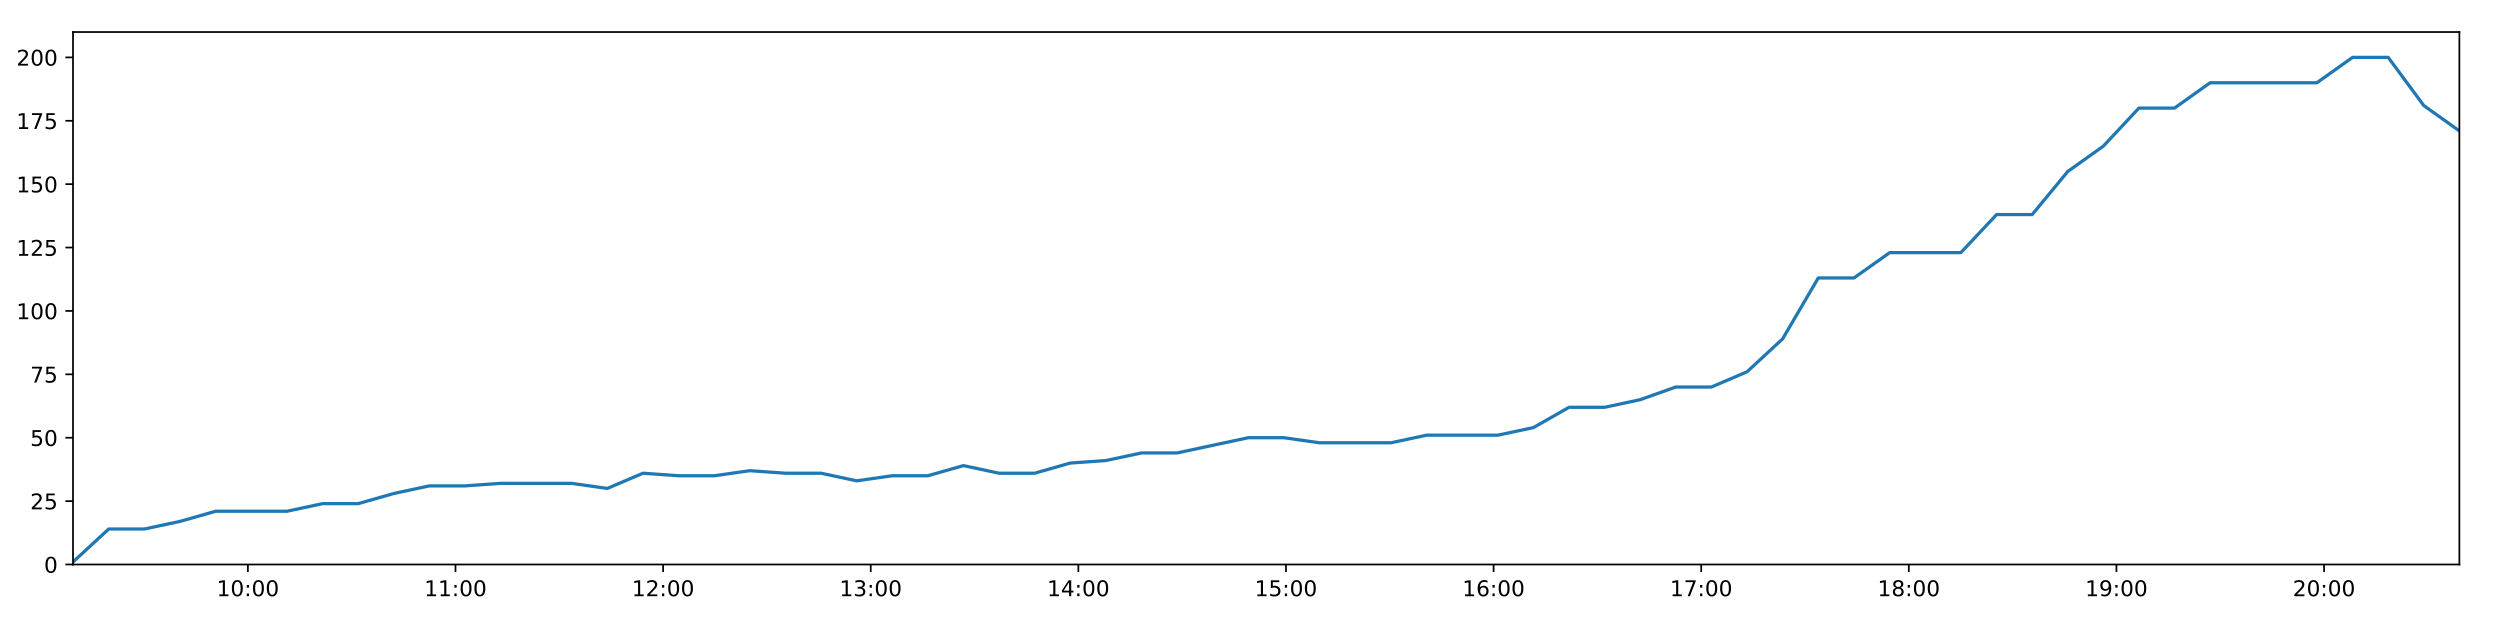
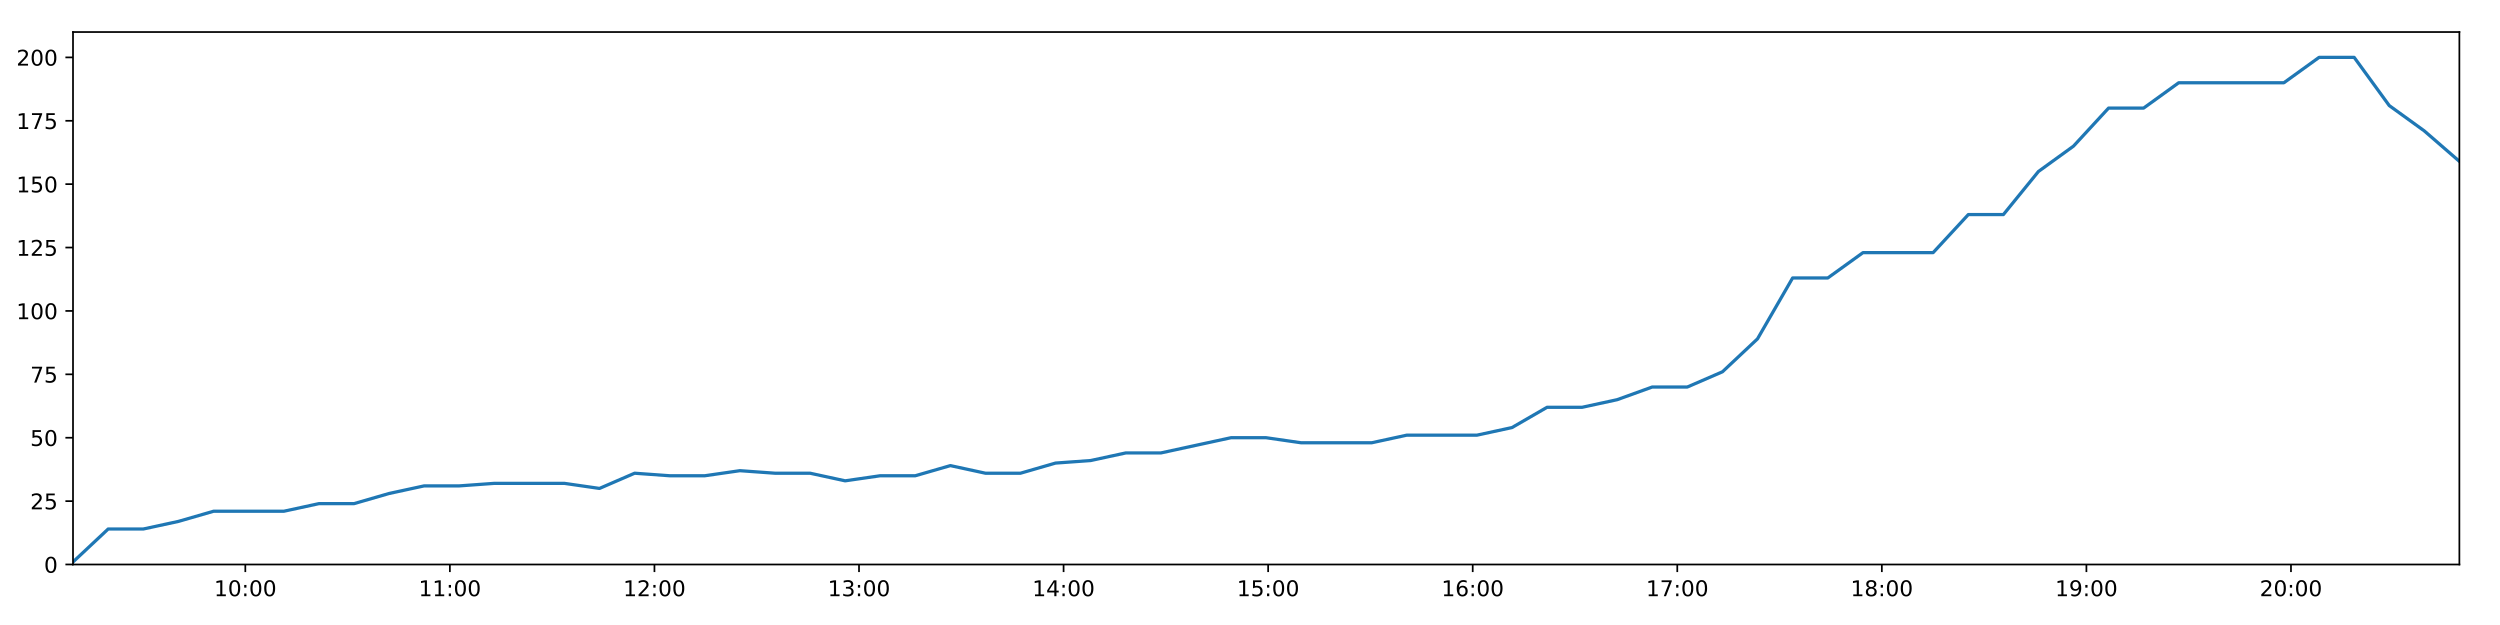
<svg xmlns="http://www.w3.org/2000/svg" xmlns:xlink="http://www.w3.org/1999/xlink" height="288pt" version="1.1" viewBox="0 0 1152 288" width="1152pt">
  <defs>
    <style type="text/css">
*{stroke-linecap:butt;stroke-linejoin:round;}
  </style>
  </defs>
  <g id="figure_1">
    <g id="patch_1">
      <path d="M 0 288  L 1152 288  L 1152 0  L 0 0  z " style="fill:#ffffff;" />
    </g>
    <g id="axes_1">
      <g id="patch_2">
        <path d="M 33.64 260.12  L 1133.28 260.12  L 1133.28 14.76  L 33.64 14.76  z " style="fill:#ffffff;" />
      </g>
      <g id="matplotlib.axis_1">
        <g id="xtick_1">
          <g id="line2d_1">
            <defs>
-               <path d="M 0 0  L 0 3.5  " id="mb5dbec4239" style="stroke:#000000;stroke-width:0.8;" />
-             </defs>
-             <g>
-               <use style="stroke:#000000;stroke-width:0.8;" x="114.226" xlink:href="#mb5dbec4239" y="260.12" />
+               <path d="M 0 0  L 0 3.5  " id="mb8f7b7ef75" style="stroke:#000000;stroke-width:0.8;" />
+             </defs>
+             <g>
+               <use style="stroke:#000000;stroke-width:0.8;" x="113.041" xlink:href="#mb8f7b7ef75" y="260.12" />
            </g>
          </g>
          <g id="text_1">
            <defs>
              <path d="M 12.406 8.297  L 28.516 8.297  L 28.516 63.922  L 10.984 60.406  L 10.984 69.391  L 28.422 72.906  L 38.281 72.906  L 38.281 8.297  L 54.391 8.297  L 54.391 0  L 12.406 0  z " id="DejaVuSans-49" />
              <path d="M 31.781 66.406  Q 24.172 66.406 20.328 58.906  Q 16.5 51.422 16.5 36.375  Q 16.5 21.391 20.328 13.891  Q 24.172 6.391 31.781 6.391  Q 39.453 6.391 43.281 13.891  Q 47.125 21.391 47.125 36.375  Q 47.125 51.422 43.281 58.906  Q 39.453 66.406 31.781 66.406  z M 31.781 74.219  Q 44.047 74.219 50.516 64.516  Q 56.984 54.828 56.984 36.375  Q 56.984 17.969 50.516 8.266  Q 44.047 -1.422 31.781 -1.422  Q 19.531 -1.422 13.062 8.266  Q 6.594 17.969 6.594 36.375  Q 6.594 54.828 13.062 64.516  Q 19.531 74.219 31.781 74.219  z " id="DejaVuSans-48" />
              <path d="M 11.719 12.406  L 22.016 12.406  L 22.016 0  L 11.719 0  z M 11.719 51.703  L 22.016 51.703  L 22.016 39.312  L 11.719 39.312  z " id="DejaVuSans-58" />
            </defs>
-             <g transform="translate(99.81614 274.7184)scale(0.1 -0.1)">
+             <g transform="translate(98.63199 274.7184)scale(0.1 -0.1)">
              <use xlink:href="#DejaVuSans-49" />
              <use x="63.623" xlink:href="#DejaVuSans-48" />
              <use x="127.246" xlink:href="#DejaVuSans-58" />
              <use x="160.938" xlink:href="#DejaVuSans-48" />
              <use x="224.561" xlink:href="#DejaVuSans-48" />
            </g>
          </g>
        </g>
        <g id="xtick_2">
          <g id="line2d_2">
            <g>
-               <use style="stroke:#000000;stroke-width:0.8;" x="209.895" xlink:href="#mb5dbec4239" y="260.12" />
+               <use style="stroke:#000000;stroke-width:0.8;" x="207.305" xlink:href="#mb8f7b7ef75" y="260.12" />
            </g>
          </g>
          <g id="text_2">
-             <g transform="translate(195.4859 274.7184)scale(0.1 -0.1)">
+             <g transform="translate(192.8959 274.7184)scale(0.1 -0.1)">
              <use xlink:href="#DejaVuSans-49" />
              <use x="63.623" xlink:href="#DejaVuSans-49" />
              <use x="127.246" xlink:href="#DejaVuSans-58" />
              <use x="160.938" xlink:href="#DejaVuSans-48" />
              <use x="224.561" xlink:href="#DejaVuSans-48" />
            </g>
          </g>
        </g>
        <g id="xtick_3">
          <g id="line2d_3">
            <g>
-               <use style="stroke:#000000;stroke-width:0.8;" x="305.565" xlink:href="#mb5dbec4239" y="260.12" />
+               <use style="stroke:#000000;stroke-width:0.8;" x="301.569" xlink:href="#mb8f7b7ef75" y="260.12" />
            </g>
          </g>
          <g id="text_3">
            <defs>
              <path d="M 19.188 8.297  L 53.609 8.297  L 53.609 0  L 7.328 0  L 7.328 8.297  Q 12.938 14.109 22.625 23.891  Q 32.328 33.688 34.812 36.531  Q 39.547 41.844 41.422 45.531  Q 43.312 49.219 43.312 52.781  Q 43.312 58.594 39.234 62.25  Q 35.156 65.922 28.609 65.922  Q 23.969 65.922 18.812 64.312  Q 13.672 62.703 7.812 59.422  L 7.812 69.391  Q 13.766 71.781 18.938 73  Q 24.125 74.219 28.422 74.219  Q 39.75 74.219 46.484 68.547  Q 53.219 62.891 53.219 53.422  Q 53.219 48.922 51.531 44.891  Q 49.859 40.875 45.406 35.406  Q 44.188 33.984 37.641 27.219  Q 31.109 20.453 19.188 8.297  z " id="DejaVuSans-50" />
            </defs>
-             <g transform="translate(291.1556 274.7184)scale(0.1 -0.1)">
+             <g transform="translate(287.1599 274.7184)scale(0.1 -0.1)">
              <use xlink:href="#DejaVuSans-49" />
              <use x="63.623" xlink:href="#DejaVuSans-50" />
              <use x="127.246" xlink:href="#DejaVuSans-58" />
              <use x="160.938" xlink:href="#DejaVuSans-48" />
              <use x="224.561" xlink:href="#DejaVuSans-48" />
            </g>
          </g>
        </g>
        <g id="xtick_4">
          <g id="line2d_4">
            <g>
-               <use style="stroke:#000000;stroke-width:0.8;" x="401.235" xlink:href="#mb5dbec4239" y="260.12" />
+               <use style="stroke:#000000;stroke-width:0.8;" x="395.833" xlink:href="#mb8f7b7ef75" y="260.12" />
            </g>
          </g>
          <g id="text_4">
            <defs>
              <path d="M 40.578 39.312  Q 47.656 37.797 51.625 33  Q 55.609 28.219 55.609 21.188  Q 55.609 10.406 48.188 4.484  Q 40.766 -1.422 27.094 -1.422  Q 22.516 -1.422 17.656 -0.516  Q 12.797 0.391 7.625 2.203  L 7.625 11.719  Q 11.719 9.328 16.594 8.109  Q 21.484 6.891 26.812 6.891  Q 36.078 6.891 40.938 10.547  Q 45.797 14.203 45.797 21.188  Q 45.797 27.641 41.281 31.266  Q 36.766 34.906 28.719 34.906  L 20.219 34.906  L 20.219 43.016  L 29.109 43.016  Q 36.375 43.016 40.234 45.922  Q 44.094 48.828 44.094 54.297  Q 44.094 59.906 40.109 62.906  Q 36.141 65.922 28.719 65.922  Q 24.656 65.922 20.016 65.031  Q 15.375 64.156 9.812 62.312  L 9.812 71.094  Q 15.438 72.656 20.344 73.438  Q 25.25 74.219 29.594 74.219  Q 40.828 74.219 47.359 69.109  Q 53.906 64.016 53.906 55.328  Q 53.906 49.266 50.438 45.094  Q 46.969 40.922 40.578 39.312  z " id="DejaVuSans-51" />
            </defs>
-             <g transform="translate(386.8254 274.7184)scale(0.1 -0.1)">
+             <g transform="translate(381.4238 274.7184)scale(0.1 -0.1)">
              <use xlink:href="#DejaVuSans-49" />
              <use x="63.623" xlink:href="#DejaVuSans-51" />
              <use x="127.246" xlink:href="#DejaVuSans-58" />
              <use x="160.938" xlink:href="#DejaVuSans-48" />
              <use x="224.561" xlink:href="#DejaVuSans-48" />
            </g>
          </g>
        </g>
        <g id="xtick_5">
          <g id="line2d_5">
            <g>
-               <use style="stroke:#000000;stroke-width:0.8;" x="496.904" xlink:href="#mb5dbec4239" y="260.12" />
+               <use style="stroke:#000000;stroke-width:0.8;" x="490.097" xlink:href="#mb8f7b7ef75" y="260.12" />
            </g>
          </g>
          <g id="text_5">
            <defs>
              <path d="M 37.797 64.312  L 12.891 25.391  L 37.797 25.391  z M 35.203 72.906  L 47.609 72.906  L 47.609 25.391  L 58.016 25.391  L 58.016 17.188  L 47.609 17.188  L 47.609 0  L 37.797 0  L 37.797 17.188  L 4.891 17.188  L 4.891 26.703  z " id="DejaVuSans-52" />
            </defs>
-             <g transform="translate(482.4951 274.7184)scale(0.1 -0.1)">
+             <g transform="translate(475.6878 274.7184)scale(0.1 -0.1)">
              <use xlink:href="#DejaVuSans-49" />
              <use x="63.623" xlink:href="#DejaVuSans-52" />
              <use x="127.246" xlink:href="#DejaVuSans-58" />
              <use x="160.938" xlink:href="#DejaVuSans-48" />
              <use x="224.561" xlink:href="#DejaVuSans-48" />
            </g>
          </g>
        </g>
        <g id="xtick_6">
          <g id="line2d_6">
            <g>
-               <use style="stroke:#000000;stroke-width:0.8;" x="592.574" xlink:href="#mb5dbec4239" y="260.12" />
+               <use style="stroke:#000000;stroke-width:0.8;" x="584.361" xlink:href="#mb8f7b7ef75" y="260.12" />
            </g>
          </g>
          <g id="text_6">
            <defs>
              <path d="M 10.797 72.906  L 49.516 72.906  L 49.516 64.594  L 19.828 64.594  L 19.828 46.734  Q 21.969 47.469 24.109 47.828  Q 26.266 48.188 28.422 48.188  Q 40.625 48.188 47.75 41.5  Q 54.891 34.812 54.891 23.391  Q 54.891 11.625 47.562 5.094  Q 40.234 -1.422 26.906 -1.422  Q 22.312 -1.422 17.547 -0.641  Q 12.797 0.141 7.719 1.703  L 7.719 11.625  Q 12.109 9.234 16.797 8.062  Q 21.484 6.891 26.703 6.891  Q 35.156 6.891 40.078 11.328  Q 45.016 15.766 45.016 23.391  Q 45.016 31 40.078 35.438  Q 35.156 39.891 26.703 39.891  Q 22.75 39.891 18.812 39.016  Q 14.891 38.141 10.797 36.281  z " id="DejaVuSans-53" />
            </defs>
-             <g transform="translate(578.1649 274.7184)scale(0.1 -0.1)">
+             <g transform="translate(569.9517 274.7184)scale(0.1 -0.1)">
              <use xlink:href="#DejaVuSans-49" />
              <use x="63.623" xlink:href="#DejaVuSans-53" />
              <use x="127.246" xlink:href="#DejaVuSans-58" />
              <use x="160.938" xlink:href="#DejaVuSans-48" />
              <use x="224.561" xlink:href="#DejaVuSans-48" />
            </g>
          </g>
        </g>
        <g id="xtick_7">
          <g id="line2d_7">
            <g>
-               <use style="stroke:#000000;stroke-width:0.8;" x="688.244" xlink:href="#mb5dbec4239" y="260.12" />
+               <use style="stroke:#000000;stroke-width:0.8;" x="678.625" xlink:href="#mb8f7b7ef75" y="260.12" />
            </g>
          </g>
          <g id="text_7">
            <defs>
              <path d="M 33.016 40.375  Q 26.375 40.375 22.484 35.828  Q 18.609 31.297 18.609 23.391  Q 18.609 15.531 22.484 10.953  Q 26.375 6.391 33.016 6.391  Q 39.656 6.391 43.531 10.953  Q 47.406 15.531 47.406 23.391  Q 47.406 31.297 43.531 35.828  Q 39.656 40.375 33.016 40.375  z M 52.594 71.297  L 52.594 62.312  Q 48.875 64.062 45.094 64.984  Q 41.312 65.922 37.594 65.922  Q 27.828 65.922 22.672 59.328  Q 17.531 52.734 16.797 39.406  Q 19.672 43.656 24.016 45.922  Q 28.375 48.188 33.594 48.188  Q 44.578 48.188 50.953 41.516  Q 57.328 34.859 57.328 23.391  Q 57.328 12.156 50.688 5.359  Q 44.047 -1.422 33.016 -1.422  Q 20.359 -1.422 13.672 8.266  Q 6.984 17.969 6.984 36.375  Q 6.984 53.656 15.188 63.938  Q 23.391 74.219 37.203 74.219  Q 40.922 74.219 44.703 73.484  Q 48.484 72.75 52.594 71.297  z " id="DejaVuSans-54" />
            </defs>
-             <g transform="translate(673.8346 274.7184)scale(0.1 -0.1)">
+             <g transform="translate(664.2157 274.7184)scale(0.1 -0.1)">
              <use xlink:href="#DejaVuSans-49" />
              <use x="63.623" xlink:href="#DejaVuSans-54" />
              <use x="127.246" xlink:href="#DejaVuSans-58" />
              <use x="160.938" xlink:href="#DejaVuSans-48" />
              <use x="224.561" xlink:href="#DejaVuSans-48" />
            </g>
          </g>
        </g>
        <g id="xtick_8">
          <g id="line2d_8">
            <g>
-               <use style="stroke:#000000;stroke-width:0.8;" x="783.914" xlink:href="#mb5dbec4239" y="260.12" />
+               <use style="stroke:#000000;stroke-width:0.8;" x="772.889" xlink:href="#mb8f7b7ef75" y="260.12" />
            </g>
          </g>
          <g id="text_8">
            <defs>
              <path d="M 8.203 72.906  L 55.078 72.906  L 55.078 68.703  L 28.609 0  L 18.312 0  L 43.219 64.594  L 8.203 64.594  z " id="DejaVuSans-55" />
            </defs>
-             <g transform="translate(769.5043 274.7184)scale(0.1 -0.1)">
+             <g transform="translate(758.4796 274.7184)scale(0.1 -0.1)">
              <use xlink:href="#DejaVuSans-49" />
              <use x="63.623" xlink:href="#DejaVuSans-55" />
              <use x="127.246" xlink:href="#DejaVuSans-58" />
              <use x="160.938" xlink:href="#DejaVuSans-48" />
              <use x="224.561" xlink:href="#DejaVuSans-48" />
            </g>
          </g>
        </g>
        <g id="xtick_9">
          <g id="line2d_9">
            <g>
-               <use style="stroke:#000000;stroke-width:0.8;" x="879.583" xlink:href="#mb5dbec4239" y="260.12" />
+               <use style="stroke:#000000;stroke-width:0.8;" x="867.153" xlink:href="#mb8f7b7ef75" y="260.12" />
            </g>
          </g>
          <g id="text_9">
            <defs>
              <path d="M 31.781 34.625  Q 24.75 34.625 20.719 30.859  Q 16.703 27.094 16.703 20.516  Q 16.703 13.922 20.719 10.156  Q 24.75 6.391 31.781 6.391  Q 38.812 6.391 42.859 10.172  Q 46.922 13.969 46.922 20.516  Q 46.922 27.094 42.891 30.859  Q 38.875 34.625 31.781 34.625  z M 21.922 38.812  Q 15.578 40.375 12.031 44.719  Q 8.5 49.078 8.5 55.328  Q 8.5 64.062 14.719 69.141  Q 20.953 74.219 31.781 74.219  Q 42.672 74.219 48.875 69.141  Q 55.078 64.062 55.078 55.328  Q 55.078 49.078 51.531 44.719  Q 48 40.375 41.703 38.812  Q 48.828 37.156 52.797 32.312  Q 56.781 27.484 56.781 20.516  Q 56.781 9.906 50.312 4.234  Q 43.844 -1.422 31.781 -1.422  Q 19.734 -1.422 13.25 4.234  Q 6.781 9.906 6.781 20.516  Q 6.781 27.484 10.781 32.312  Q 14.797 37.156 21.922 38.812  z M 18.312 54.391  Q 18.312 48.734 21.844 45.562  Q 25.391 42.391 31.781 42.391  Q 38.141 42.391 41.719 45.562  Q 45.312 48.734 45.312 54.391  Q 45.312 60.062 41.719 63.234  Q 38.141 66.406 31.781 66.406  Q 25.391 66.406 21.844 63.234  Q 18.312 60.062 18.312 54.391  z " id="DejaVuSans-56" />
            </defs>
-             <g transform="translate(865.1741 274.7184)scale(0.1 -0.1)">
+             <g transform="translate(852.7435 274.7184)scale(0.1 -0.1)">
              <use xlink:href="#DejaVuSans-49" />
              <use x="63.623" xlink:href="#DejaVuSans-56" />
              <use x="127.246" xlink:href="#DejaVuSans-58" />
              <use x="160.938" xlink:href="#DejaVuSans-48" />
              <use x="224.561" xlink:href="#DejaVuSans-48" />
            </g>
          </g>
        </g>
        <g id="xtick_10">
          <g id="line2d_10">
            <g>
-               <use style="stroke:#000000;stroke-width:0.8;" x="975.253" xlink:href="#mb5dbec4239" y="260.12" />
+               <use style="stroke:#000000;stroke-width:0.8;" x="961.417" xlink:href="#mb8f7b7ef75" y="260.12" />
            </g>
          </g>
          <g id="text_10">
            <defs>
              <path d="M 10.984 1.516  L 10.984 10.5  Q 14.703 8.734 18.5 7.812  Q 22.312 6.891 25.984 6.891  Q 35.75 6.891 40.891 13.453  Q 46.047 20.016 46.781 33.406  Q 43.953 29.203 39.594 26.953  Q 35.25 24.703 29.984 24.703  Q 19.047 24.703 12.672 31.312  Q 6.297 37.938 6.297 49.422  Q 6.297 60.641 12.938 67.422  Q 19.578 74.219 30.609 74.219  Q 43.266 74.219 49.922 64.516  Q 56.594 54.828 56.594 36.375  Q 56.594 19.141 48.406 8.859  Q 40.234 -1.422 26.422 -1.422  Q 22.703 -1.422 18.891 -0.688  Q 15.094 0.047 10.984 1.516  z M 30.609 32.422  Q 37.25 32.422 41.125 36.953  Q 45.016 41.5 45.016 49.422  Q 45.016 57.281 41.125 61.844  Q 37.25 66.406 30.609 66.406  Q 23.969 66.406 20.094 61.844  Q 16.219 57.281 16.219 49.422  Q 16.219 41.5 20.094 36.953  Q 23.969 32.422 30.609 32.422  z " id="DejaVuSans-57" />
            </defs>
-             <g transform="translate(960.8438 274.7184)scale(0.1 -0.1)">
+             <g transform="translate(947.0075 274.7184)scale(0.1 -0.1)">
              <use xlink:href="#DejaVuSans-49" />
              <use x="63.623" xlink:href="#DejaVuSans-57" />
              <use x="127.246" xlink:href="#DejaVuSans-58" />
              <use x="160.938" xlink:href="#DejaVuSans-48" />
              <use x="224.561" xlink:href="#DejaVuSans-48" />
            </g>
          </g>
        </g>
        <g id="xtick_11">
          <g id="line2d_11">
            <g>
-               <use style="stroke:#000000;stroke-width:0.8;" x="1070.923" xlink:href="#mb5dbec4239" y="260.12" />
+               <use style="stroke:#000000;stroke-width:0.8;" x="1055.681" xlink:href="#mb8f7b7ef75" y="260.12" />
            </g>
          </g>
          <g id="text_11">
-             <g transform="translate(1056.514 274.7184)scale(0.1 -0.1)">
+             <g transform="translate(1041.271 274.7184)scale(0.1 -0.1)">
              <use xlink:href="#DejaVuSans-50" />
              <use x="63.623" xlink:href="#DejaVuSans-48" />
              <use x="127.246" xlink:href="#DejaVuSans-58" />
              <use x="160.938" xlink:href="#DejaVuSans-48" />
              <use x="224.561" xlink:href="#DejaVuSans-48" />
            </g>
          </g>
        </g>
      </g>
      <g id="matplotlib.axis_2">
        <g id="ytick_1">
          <g id="line2d_12">
            <defs>
-               <path d="M 0 0  L -3.5 0  " id="m8339c5fa34" style="stroke:#000000;stroke-width:0.8;" />
-             </defs>
-             <g>
-               <use style="stroke:#000000;stroke-width:0.8;" x="33.64" xlink:href="#m8339c5fa34" y="260.12" />
+               <path d="M 0 0  L -3.5 0  " id="ma9e780eaa1" style="stroke:#000000;stroke-width:0.8;" />
+             </defs>
+             <g>
+               <use style="stroke:#000000;stroke-width:0.8;" x="33.64" xlink:href="#ma9e780eaa1" y="260.12" />
            </g>
          </g>
          <g id="text_12">
            <g transform="translate(20.2775 263.9192)scale(0.1 -0.1)">
              <use xlink:href="#DejaVuSans-48" />
            </g>
          </g>
        </g>
        <g id="ytick_2">
          <g id="line2d_13">
            <g>
-               <use style="stroke:#000000;stroke-width:0.8;" x="33.64" xlink:href="#m8339c5fa34" y="230.91" />
+               <use style="stroke:#000000;stroke-width:0.8;" x="33.64" xlink:href="#ma9e780eaa1" y="230.91" />
            </g>
          </g>
          <g id="text_13">
            <g transform="translate(13.915 234.7097)scale(0.1 -0.1)">
              <use xlink:href="#DejaVuSans-50" />
              <use x="63.623" xlink:href="#DejaVuSans-53" />
            </g>
          </g>
        </g>
        <g id="ytick_3">
          <g id="line2d_14">
            <g>
-               <use style="stroke:#000000;stroke-width:0.8;" x="33.64" xlink:href="#m8339c5fa34" y="201.701" />
+               <use style="stroke:#000000;stroke-width:0.8;" x="33.64" xlink:href="#ma9e780eaa1" y="201.701" />
            </g>
          </g>
          <g id="text_14">
            <g transform="translate(13.915 205.5002)scale(0.1 -0.1)">
              <use xlink:href="#DejaVuSans-53" />
              <use x="63.623" xlink:href="#DejaVuSans-48" />
            </g>
          </g>
        </g>
        <g id="ytick_4">
          <g id="line2d_15">
            <g>
-               <use style="stroke:#000000;stroke-width:0.8;" x="33.64" xlink:href="#m8339c5fa34" y="172.491" />
+               <use style="stroke:#000000;stroke-width:0.8;" x="33.64" xlink:href="#ma9e780eaa1" y="172.491" />
            </g>
          </g>
          <g id="text_15">
            <g transform="translate(13.915 176.2906)scale(0.1 -0.1)">
              <use xlink:href="#DejaVuSans-55" />
              <use x="63.623" xlink:href="#DejaVuSans-53" />
            </g>
          </g>
        </g>
        <g id="ytick_5">
          <g id="line2d_16">
            <g>
-               <use style="stroke:#000000;stroke-width:0.8;" x="33.64" xlink:href="#m8339c5fa34" y="143.282" />
+               <use style="stroke:#000000;stroke-width:0.8;" x="33.64" xlink:href="#ma9e780eaa1" y="143.282" />
            </g>
          </g>
          <g id="text_16">
            <g transform="translate(7.5525 147.0811)scale(0.1 -0.1)">
              <use xlink:href="#DejaVuSans-49" />
              <use x="63.623" xlink:href="#DejaVuSans-48" />
              <use x="127.246" xlink:href="#DejaVuSans-48" />
            </g>
          </g>
        </g>
        <g id="ytick_6">
          <g id="line2d_17">
            <g>
-               <use style="stroke:#000000;stroke-width:0.8;" x="33.64" xlink:href="#m8339c5fa34" y="114.072" />
+               <use style="stroke:#000000;stroke-width:0.8;" x="33.64" xlink:href="#ma9e780eaa1" y="114.072" />
            </g>
          </g>
          <g id="text_17">
            <g transform="translate(7.5525 117.8716)scale(0.1 -0.1)">
              <use xlink:href="#DejaVuSans-49" />
              <use x="63.623" xlink:href="#DejaVuSans-50" />
              <use x="127.246" xlink:href="#DejaVuSans-53" />
            </g>
          </g>
        </g>
        <g id="ytick_7">
          <g id="line2d_18">
            <g>
-               <use style="stroke:#000000;stroke-width:0.8;" x="33.64" xlink:href="#m8339c5fa34" y="84.863" />
+               <use style="stroke:#000000;stroke-width:0.8;" x="33.64" xlink:href="#ma9e780eaa1" y="84.863" />
            </g>
          </g>
          <g id="text_18">
            <g transform="translate(7.5525 88.66208)scale(0.1 -0.1)">
              <use xlink:href="#DejaVuSans-49" />
              <use x="63.623" xlink:href="#DejaVuSans-53" />
              <use x="127.246" xlink:href="#DejaVuSans-48" />
            </g>
          </g>
        </g>
        <g id="ytick_8">
          <g id="line2d_19">
            <g>
-               <use style="stroke:#000000;stroke-width:0.8;" x="33.64" xlink:href="#m8339c5fa34" y="55.653" />
+               <use style="stroke:#000000;stroke-width:0.8;" x="33.64" xlink:href="#ma9e780eaa1" y="55.653" />
            </g>
          </g>
          <g id="text_19">
            <g transform="translate(7.5525 59.45255)scale(0.1 -0.1)">
              <use xlink:href="#DejaVuSans-49" />
              <use x="63.623" xlink:href="#DejaVuSans-55" />
              <use x="127.246" xlink:href="#DejaVuSans-53" />
            </g>
          </g>
        </g>
        <g id="ytick_9">
          <g id="line2d_20">
            <g>
-               <use style="stroke:#000000;stroke-width:0.8;" x="33.64" xlink:href="#m8339c5fa34" y="26.444" />
+               <use style="stroke:#000000;stroke-width:0.8;" x="33.64" xlink:href="#ma9e780eaa1" y="26.444" />
            </g>
          </g>
          <g id="text_20">
            <g transform="translate(7.5525 30.24303)scale(0.1 -0.1)">
              <use xlink:href="#DejaVuSans-50" />
              <use x="63.623" xlink:href="#DejaVuSans-48" />
              <use x="127.246" xlink:href="#DejaVuSans-48" />
            </g>
          </g>
        </g>
      </g>
      <g id="line2d_21">
-         <path clip-path="url(#pcd7c8edfa5)" d="M 33.64 258.952  L 50.085 243.763  L 66.523 243.763  L 82.956 240.258  L 99.361 235.584  L 115.789 235.584  L 132.224 235.584  L 148.627 232.079  L 165.028 232.079  L 181.438 227.405  L 197.848 223.9  L 214.238 223.9  L 230.662 222.732  L 247.067 222.732  L 263.456 222.732  L 279.858 225.069  L 296.294 218.058  L 312.727 219.227  L 329.118 219.227  L 345.526 216.89  L 361.936 218.058  L 378.348 218.058  L 394.744 221.563  L 411.137 219.227  L 427.545 219.227  L 443.965 214.553  L 460.36 218.058  L 476.749 218.058  L 493.141 213.385  L 509.57 212.216  L 525.997 208.711  L 542.411 208.711  L 558.803 205.206  L 575.203 201.701  L 591.627 201.701  L 608.052 204.038  L 624.478 204.038  L 640.96 204.038  L 657.35 200.533  L 673.754 200.533  L 690.176 200.533  L 706.603 197.027  L 723.007 187.68  L 739.406 187.68  L 755.798 184.175  L 772.203 178.333  L 788.606 178.333  L 805.035 171.323  L 821.441 156.134  L 837.85 128.093  L 854.298 128.093  L 870.766 116.409  L 887.165 116.409  L 903.564 116.409  L 920.015 98.883  L 936.421 98.883  L 952.818 79.021  L 969.212 67.337  L 985.61 49.811  L 1002.008 49.811  L 1018.427 38.128  L 1034.826 38.128  L 1051.216 38.128  L 1067.616 38.128  L 1084.05 26.444  L 1100.482 26.444  L 1116.875 48.643  L 1133.28 60.327  " style="fill:none;stroke:#1f77b4;stroke-linecap:square;stroke-width:1.5;" />
+         <path clip-path="url(#p6db836569d)" d="M 33.64 258.952  L 49.844 243.763  L 66.039 243.763  L 82.232 240.258  L 98.395 235.584  L 114.582 235.584  L 130.775 235.584  L 146.938 232.079  L 163.098 232.079  L 179.266 227.405  L 195.435 223.9  L 211.584 223.9  L 227.767 222.732  L 243.931 222.732  L 260.079 222.732  L 276.24 225.069  L 292.435 218.058  L 308.626 219.227  L 324.776 219.227  L 340.943 216.89  L 357.112 218.058  L 373.283 218.058  L 389.438 221.563  L 405.59 219.227  L 421.757 219.227  L 437.936 214.553  L 454.089 218.058  L 470.238 218.058  L 486.389 213.385  L 502.577 212.216  L 518.762 208.711  L 534.935 208.711  L 551.086 205.206  L 567.245 201.701  L 583.428 201.701  L 599.611 204.038  L 615.796 204.038  L 632.036 204.038  L 648.185 200.533  L 664.348 200.533  L 680.529 200.533  L 696.714 197.027  L 712.878 187.68  L 729.036 187.68  L 745.187 184.175  L 761.35 178.333  L 777.512 178.333  L 793.7 171.323  L 809.864 156.134  L 826.033 128.093  L 842.239 128.093  L 858.465 116.409  L 874.623 116.409  L 890.781 116.409  L 906.99 98.883  L 923.155 98.883  L 939.311 79.021  L 955.465 67.337  L 971.621 49.811  L 987.778 49.811  L 1003.956 38.128  L 1020.115 38.128  L 1036.263 38.128  L 1052.423 38.128  L 1068.615 26.444  L 1084.806 26.444  L 1100.958 48.643  L 1117.122 60.327  L 1133.28 74.347  " style="fill:none;stroke:#1f77b4;stroke-linecap:square;stroke-width:1.5;" />
      </g>
      <g id="patch_3">
        <path d="M 33.64 260.12  L 33.64 14.76  " style="fill:none;stroke:#000000;stroke-linecap:square;stroke-linejoin:miter;stroke-width:0.8;" />
      </g>
      <g id="patch_4">
        <path d="M 1133.28 260.12  L 1133.28 14.76  " style="fill:none;stroke:#000000;stroke-linecap:square;stroke-linejoin:miter;stroke-width:0.8;" />
      </g>
      <g id="patch_5">
        <path d="M 33.64 260.12  L 1133.28 260.12  " style="fill:none;stroke:#000000;stroke-linecap:square;stroke-linejoin:miter;stroke-width:0.8;" />
      </g>
      <g id="patch_6">
        <path d="M 33.64 14.76  L 1133.28 14.76  " style="fill:none;stroke:#000000;stroke-linecap:square;stroke-linejoin:miter;stroke-width:0.8;" />
      </g>
    </g>
  </g>
  <defs>
-     <clipPath id="pcd7c8edfa5">
+     <clipPath id="p6db836569d">
      <rect height="245.36" width="1099.64" x="33.64" y="14.76" />
    </clipPath>
  </defs>
</svg>
